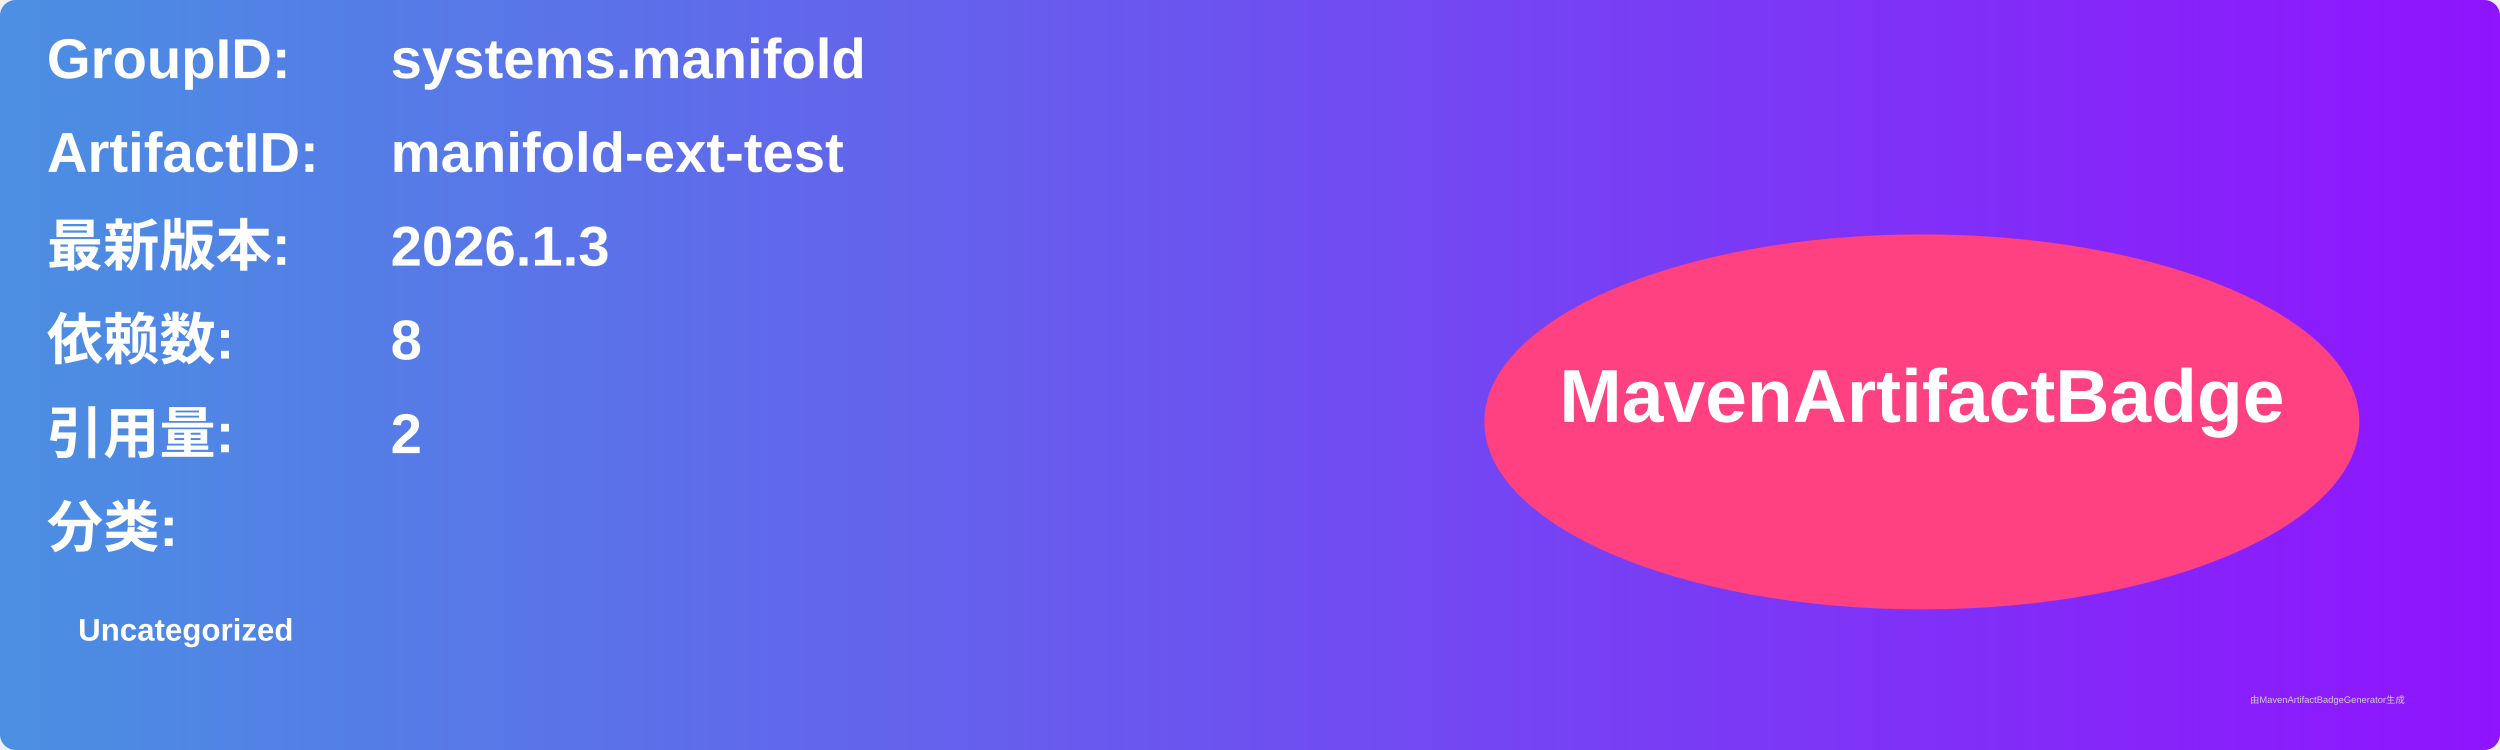
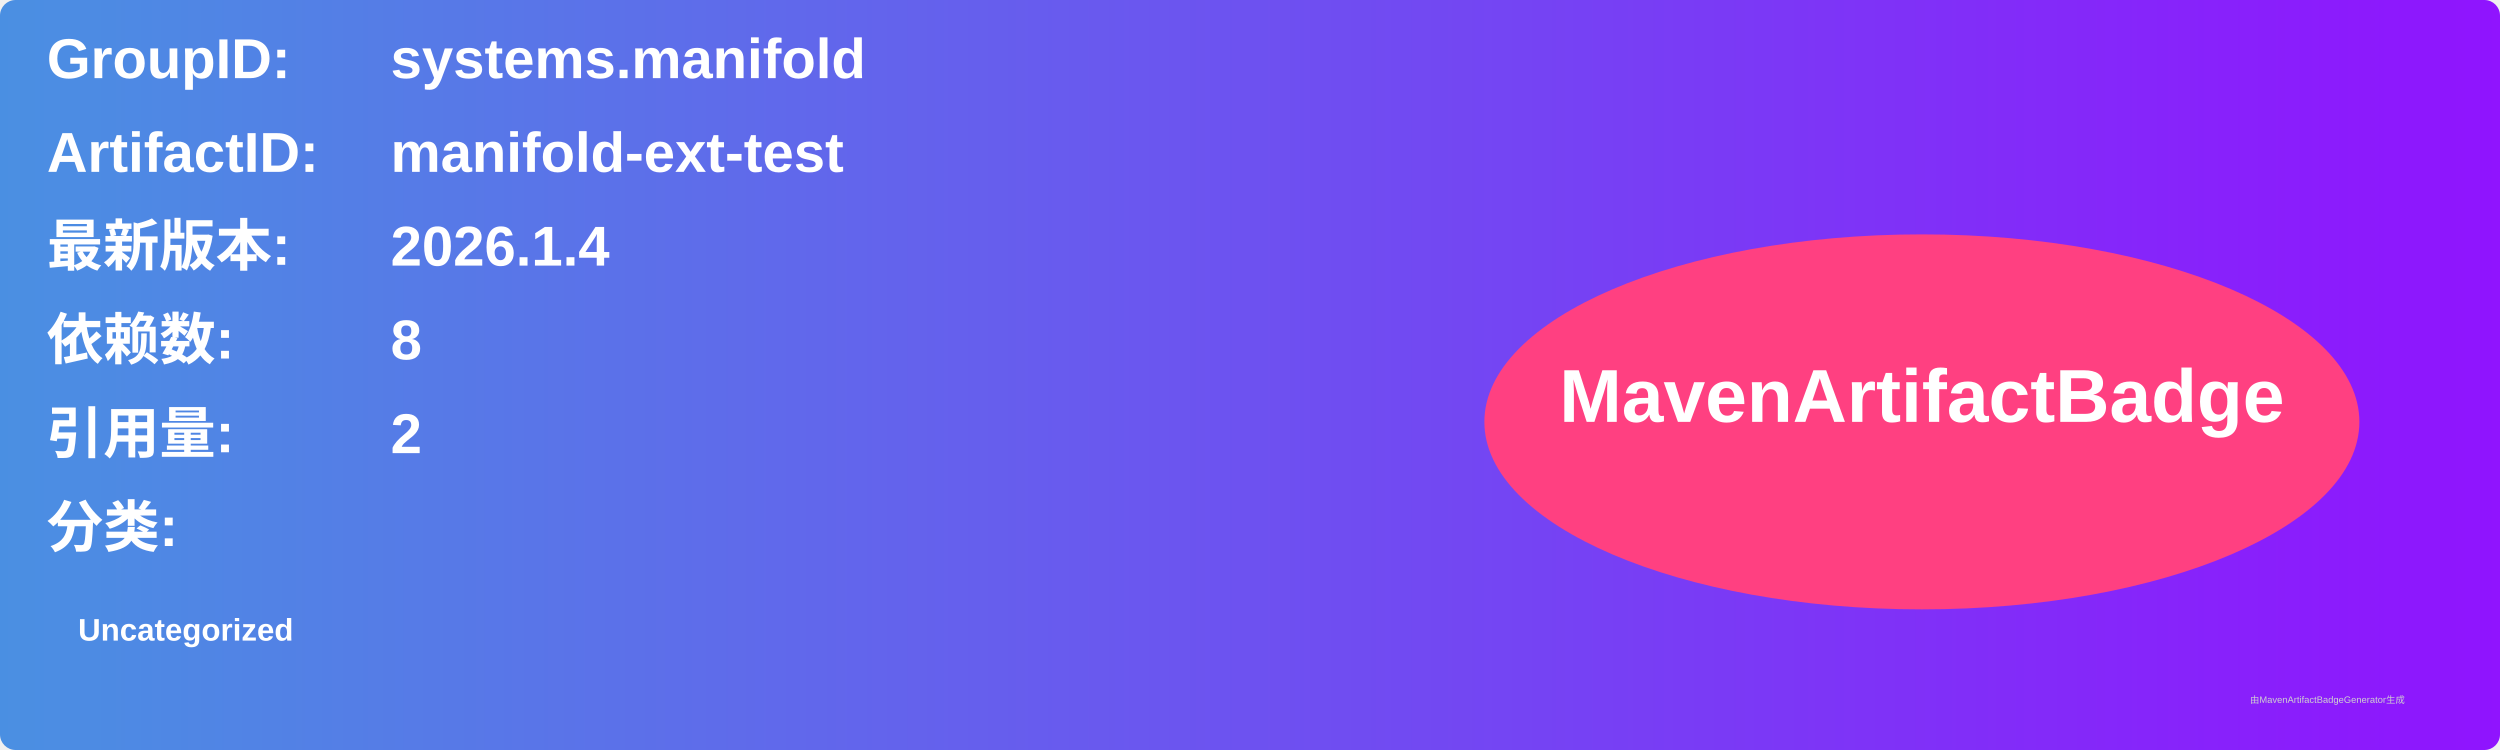
<svg xmlns="http://www.w3.org/2000/svg" width="800" height="240" viewBox="0 0 800 240">
  <linearGradient id="grad" x1="0%" y1="0%" x2="100%" y2="0%">
    <stop offset="0%" stop-color="#4a90e2" />
    <stop offset="100%" stop-color="#9013fe" />
  </linearGradient>
  <rect width="100%" height="100%" rx="5" ry="5" fill="url(#grad)" />
  <g transform="translate(15, 15)">
    <text x="0" y="10" font-family="Arial" font-size="18" fill="white" font-weight="bold" width="260">GroupID:</text>
    <text x="110" y="10" font-family="Arial" font-size="18" fill="white" font-weight="bold" width="460">systems.manifold</text>
    <text x="0" y="40" font-family="Arial" font-size="18" fill="white" font-weight="bold" width="260">ArtifactID:</text>
    <text x="110" y="40" font-family="Arial" font-size="18" fill="white" font-weight="bold" width="460">manifold-ext-test</text>
    <text x="0" y="70" font-family="Arial" font-size="18" fill="white" font-weight="bold">最新版本:</text>
    <text x="110" y="70" font-family="Arial" font-size="18" fill="white" font-weight="bold">
-       <tspan font-weight="bold">2026.1.3</tspan>
+       <tspan font-weight="bold">2026.1.4</tspan>
    </text>
    <text x="0" y="100" font-family="Arial" font-size="18" fill="white" font-weight="bold">依赖数: </text>
    <text x="110" y="100" font-family="Arial" font-size="18" fill="white">
      <tspan font-weight="bold">8</tspan>
    </text>
    <text x="0" y="130" font-family="Arial" font-size="18" fill="white" font-weight="bold">引用量: </text>
    <text x="110" y="130" font-family="Arial" font-size="18" fill="white">
      <tspan font-weight="bold">2</tspan>
    </text>
    <text x="0" y="160" font-family="Arial" font-size="18" fill="white" font-weight="bold">分类:</text>
    <text x="10" y="190" font-family="Arial" font-size="10" fill="white">
      <tspan font-weight="bold">Uncategorized</tspan>
    </text>
    <ellipse cx="600" cy="120" rx="140" ry="60" fill="#ff4081" />
    <text x="600" y="120" text-anchor="middle" font-family="Arial" font-size="24" fill="white" font-weight="bold">MavenArtifactBadge</text>
  </g>
  <text x="720" y="225" font-family="Arial" font-size="3" fill="#d0d0d0">由MavenArtifactBadgeGenerator生成</text>
</svg>
